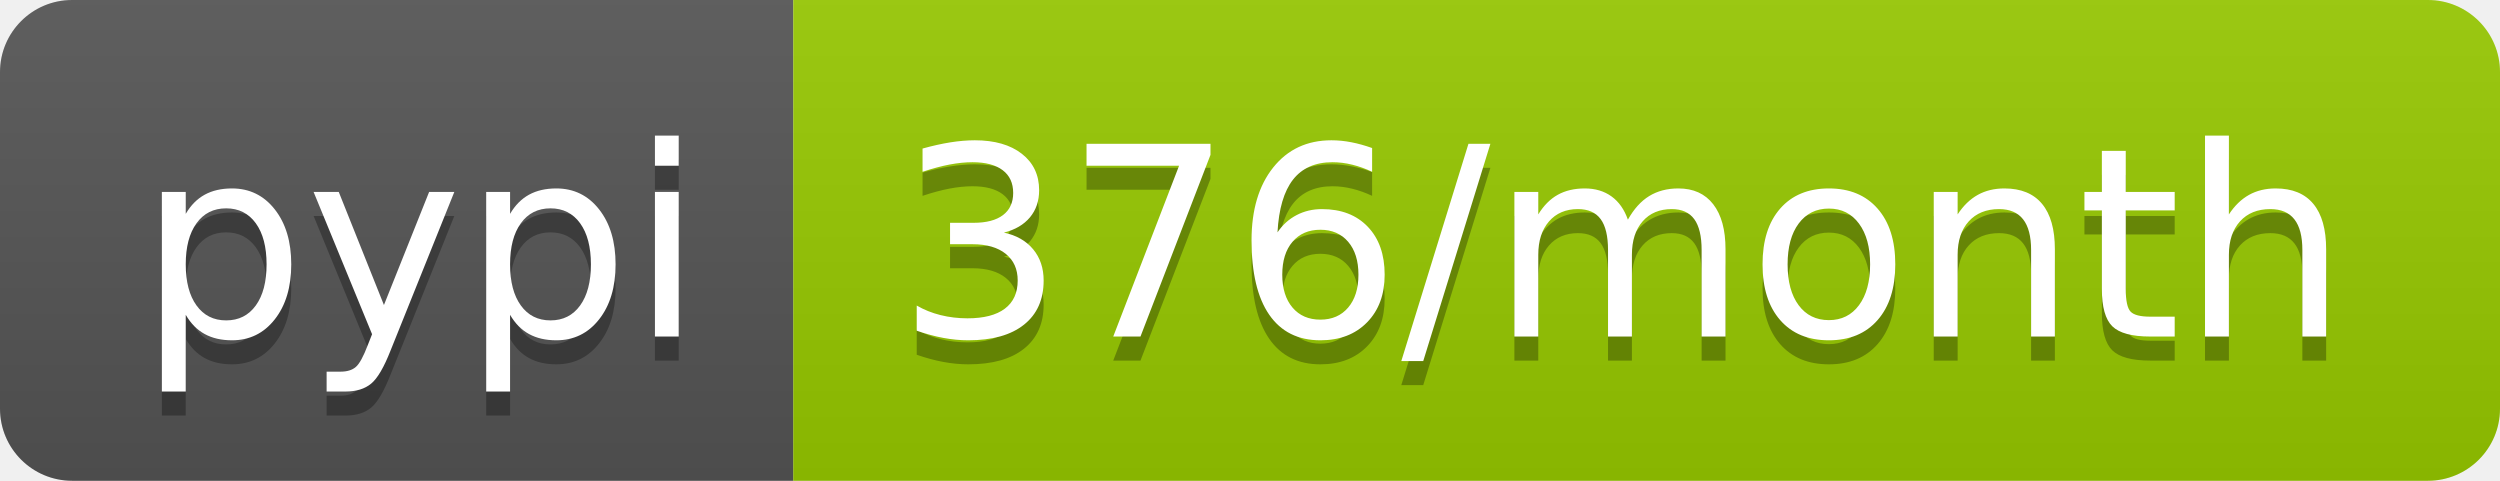
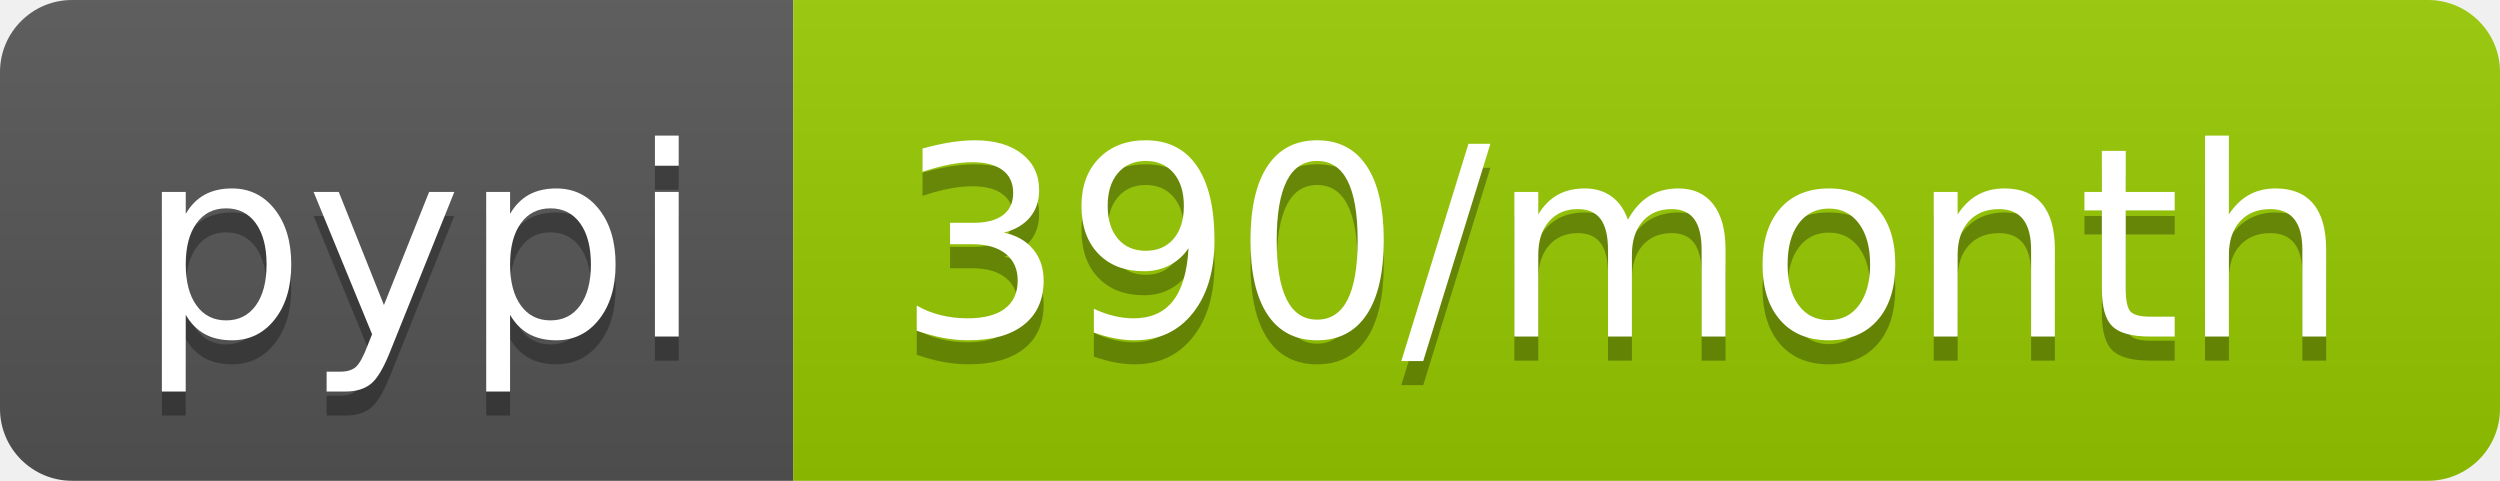
- <svg xmlns="http://www.w3.org/2000/svg" width="104" height="20" role="img" aria-label="pypi: 376/month">
+ <svg xmlns="http://www.w3.org/2000/svg" width="104" height="20" role="img" aria-label="pypi: 390/month">
  <linearGradient id="s" x2="0" y2="100%">
    <stop offset="0" stop-color="#bbb" stop-opacity=".1" />
    <stop offset="1" stop-opacity=".1" />
  </linearGradient>
  <clipPath id="r">
    <rect width="104" height="20" rx="3" fill="#fff" />
  </clipPath>
  <g clip-path="url(#r)">
    <rect width="33" height="20" fill="#555" />
    <rect x="33" width="71" height="20" fill="#97ca00" />
    <rect width="104" height="20" fill="url(#s)" />
  </g>
  <g fill="#fff" text-anchor="middle" font-family="Verdana,Geneva,DejaVu Sans,sans-serif" text-rendering="geometricPrecision" font-size="110">
    <text aria-hidden="true" x="175" y="150" fill="#010101" fill-opacity=".3" transform="scale(.1)" textLength="230">pypi</text>
    <text x="175" y="140" transform="scale(.1)" fill="#fff" textLength="230">pypi</text>
-     <text aria-hidden="true" x="675" y="150" fill="#010101" fill-opacity=".3" transform="scale(.1)" textLength="610">376/month</text>
-     <text x="675" y="140" transform="scale(.1)" fill="#fff" textLength="610">376/month</text>
+     <text aria-hidden="true" x="675" y="150" fill="#010101" fill-opacity=".3" transform="scale(.1)" textLength="610">390/month</text>
+     <text x="675" y="140" transform="scale(.1)" fill="#fff" textLength="610">390/month</text>
  </g>
</svg>
